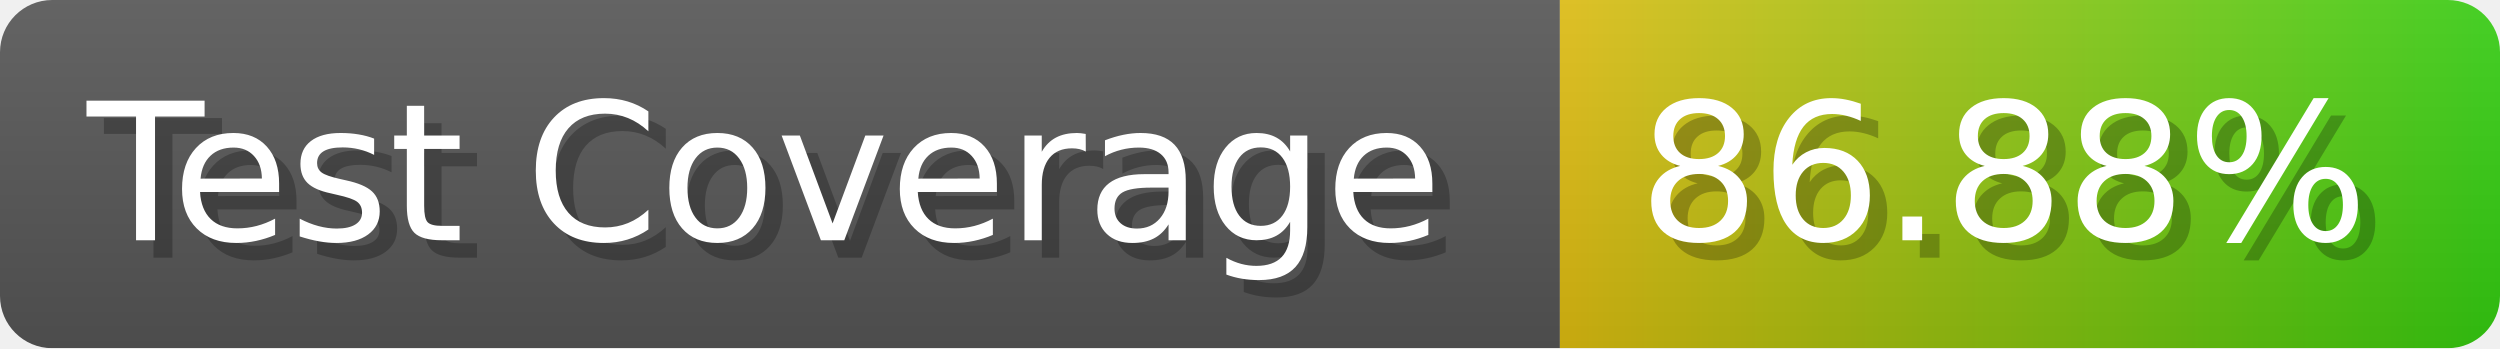
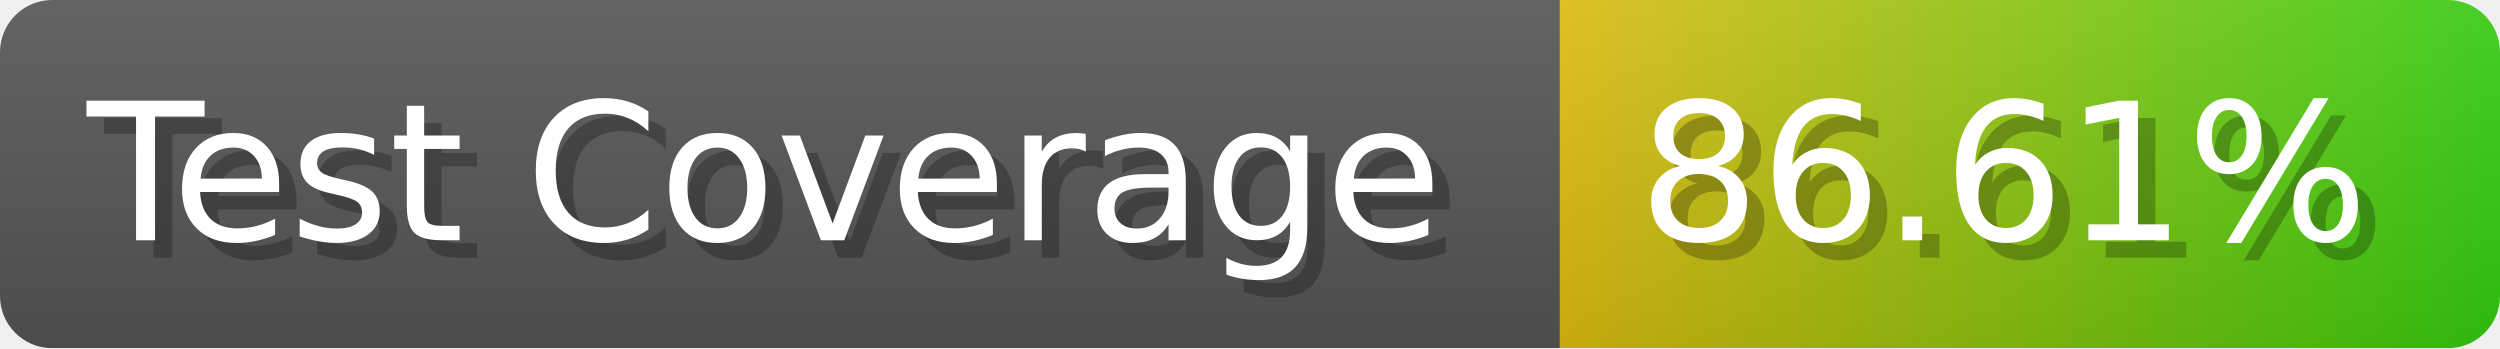
- <svg xmlns="http://www.w3.org/2000/svg" width="143.6" height="20" viewBox="0 0 1436 200" role="img" aria-label="Test Coverage: 86.88%">
+ <svg xmlns="http://www.w3.org/2000/svg" width="143.6" height="20" viewBox="0 0 1436 200" role="img" aria-label="Test Coverage: 86.61%">
  <linearGradient id="a" x2="0" y2="100%">
    <stop offset="0" stop-opacity=".1" stop-color="#EEE" />
    <stop offset="1" stop-opacity=".1" />
  </linearGradient>
  <mask id="m">
    <rect width="1436" height="200" rx="30" fill="#FFF" />
  </mask>
  <g mask="url(#m)">
    <rect width="896" height="200" fill="#555" />
    <rect width="540" height="200" fill="url(#x)" x="896" />
    <rect width="1436" height="200" fill="url(#a)" />
  </g>
  <g aria-hidden="true" fill="#fff" text-anchor="start" font-family="Verdana,DejaVu Sans,sans-serif" font-size="110">
    <text x="60" y="148" textLength="796" fill="#000" opacity="0.25">Test Coverage</text>
    <text x="50" y="138" textLength="796">Test Coverage</text>
-     <text x="951" y="148" textLength="440" fill="#000" opacity="0.25">86.88%</text>
-     <text x="941" y="138" textLength="440">86.88%</text>
+     <text x="951" y="148" textLength="440" fill="#000" opacity="0.25">86.61%</text>
+     <text x="941" y="138" textLength="440">86.61%</text>
  </g>
  <linearGradient id="x" x1="0%" y1="0%" x2="100%" y2="0%">
    <stop offset="0%" style="stop-color:#DB1" />
    <stop offset="100%" style="stop-color:#3C1" />
  </linearGradient>
</svg>
